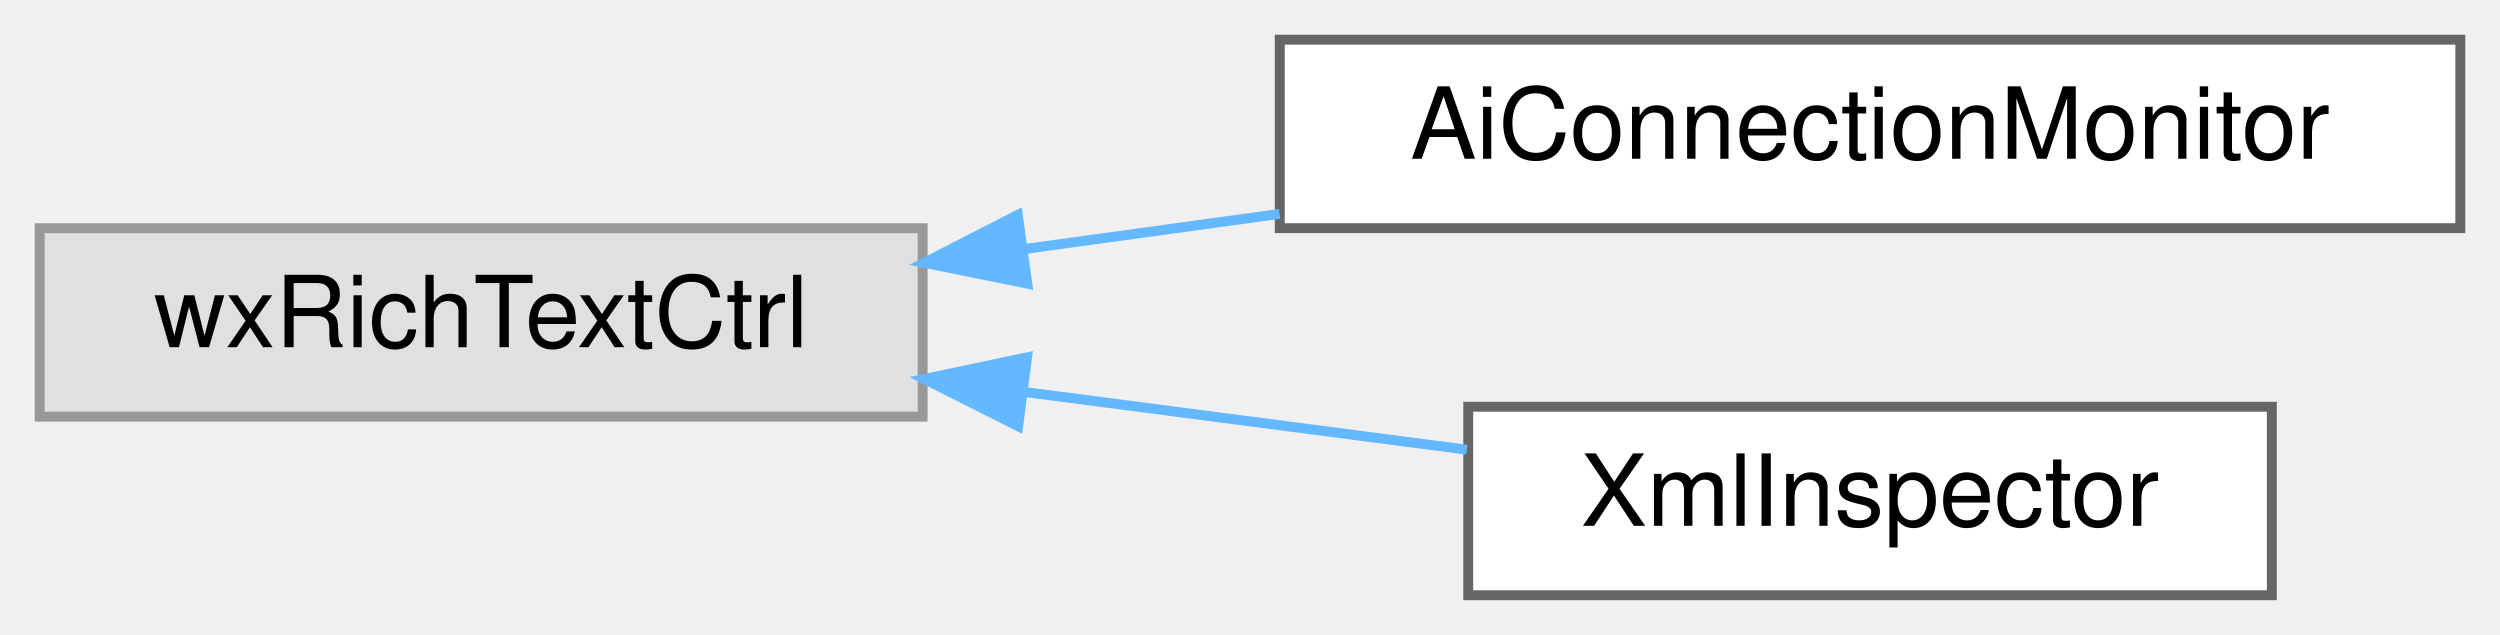
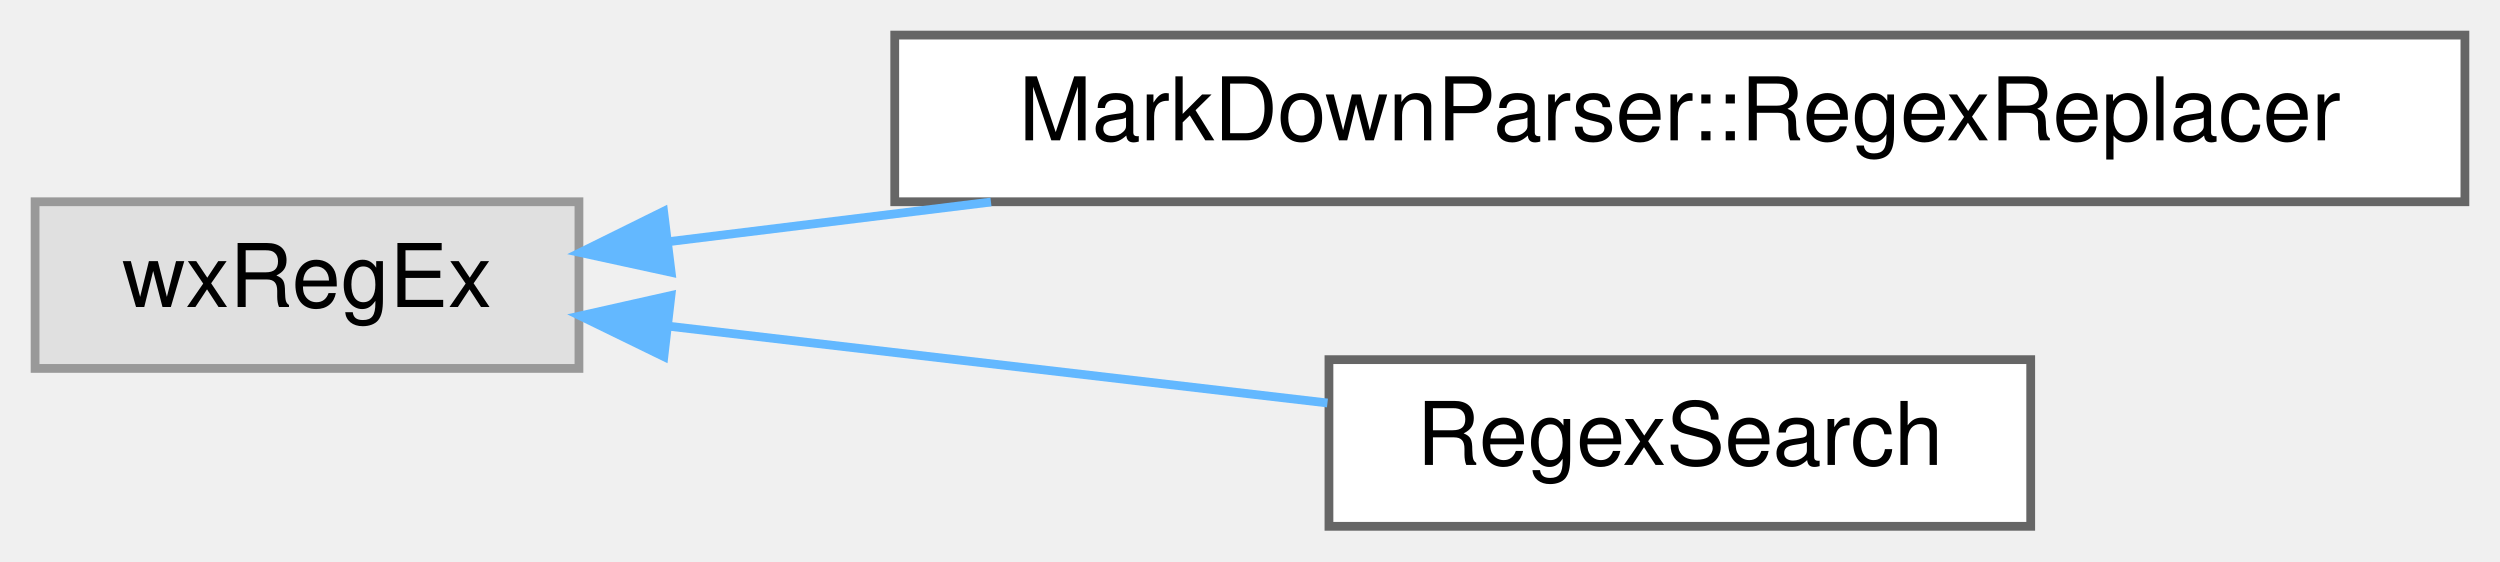
- <svg xmlns="http://www.w3.org/2000/svg" xmlns:xlink="http://www.w3.org/1999/xlink" width="252pt" height="64pt" viewBox="0.00 0.00 252.00 64.00">
+ <svg xmlns="http://www.w3.org/2000/svg" xmlns:xlink="http://www.w3.org/1999/xlink" width="285pt" height="64pt" viewBox="0.00 0.00 285.00 64.00">
  <g id="graph0" class="graph" transform="scale(1 1) rotate(0) translate(4 60)">
    <g id="node1" class="node">
      <g id="a_node1">
        <a xlink:title=" ">
-           <polygon fill="#e0e0e0" stroke="#999999" points="89,-37 0,-37 0,-18 89,-18 89,-37" />
-           <text text-anchor="middle" x="44.5" y="-25" font-family="Helvetica,sans-Serif" font-size="10.00">wxRichTextCtrl</text>
+           <polygon fill="#e0e0e0" stroke="#999999" points="62,-37 0,-37 0,-18 62,-18 62,-37" />
+           <text text-anchor="middle" x="31" y="-25" font-family="Helvetica,sans-Serif" font-size="10.00">wxRegEx</text>
        </a>
      </g>
    </g>
    <g id="node2" class="node">
      <g id="a_node2">
-         <a xlink:href="classAiConnectionMonitor.html" target="_top" xlink:title="A sidebar that shows the raw HTTP traffic between wxMaxima and the configured AI provider – the AI Ch...">
-           <polygon fill="white" stroke="#666666" points="244,-56 125,-56 125,-37 244,-37 244,-56" />
-           <text text-anchor="middle" x="184.5" y="-44" font-family="Helvetica,sans-Serif" font-size="10.00">AiConnectionMonitor</text>
+         <a xlink:href="classMarkDownParser_1_1RegexReplacer.html" target="_top" xlink:title="A pair of a regExp and a string that has to replace the matches.">
+           <polygon fill="white" stroke="#666666" points="277,-56 98,-56 98,-37 277,-37 277,-56" />
+           <text text-anchor="middle" x="187.5" y="-44" font-family="Helvetica,sans-Serif" font-size="10.00">MarkDownParser::RegexReplacer</text>
        </a>
      </g>
    </g>
    <g id="edge1" class="edge">
-       <path fill="none" stroke="#63b8ff" d="M99.26,-34.9C107.69,-36.06 116.44,-37.27 124.98,-38.44" />
-       <polygon fill="#63b8ff" stroke="#63b8ff" points="99.55,-31.41 89.16,-33.51 98.59,-38.34 99.55,-31.41" />
+       <path fill="none" stroke="#63b8ff" d="M72.14,-32.44C83.48,-33.83 96.22,-35.4 108.97,-36.97" />
+       <polygon fill="#63b8ff" stroke="#63b8ff" points="72.51,-28.96 62.16,-31.21 71.65,-35.9 72.51,-28.96" />
    </g>
    <g id="node3" class="node">
      <g id="a_node3">
-         <a xlink:href="classXmlInspector.html" target="_top" xlink:title="This class generates a pane displaying the communication between maxima and wxMaxima.">
-           <polygon fill="white" stroke="#666666" points="225,-19 144,-19 144,0 225,0 225,-19" />
-           <text text-anchor="middle" x="184.5" y="-7" font-family="Helvetica,sans-Serif" font-size="10.00">XmlInspector</text>
+         <a xlink:href="classRegexSearch.html" target="_top" xlink:title="The find+replace dialog.">
+           <polygon fill="white" stroke="#666666" points="227.5,-19 147.5,-19 147.5,0 227.5,0 227.5,-19" />
+           <text text-anchor="middle" x="187.5" y="-7" font-family="Helvetica,sans-Serif" font-size="10.00">RegexSearch</text>
        </a>
      </g>
    </g>
    <g id="edge2" class="edge">
-       <path fill="none" stroke="#63b8ff" d="M99.26,-20.49C114.11,-18.55 129.96,-16.48 143.86,-14.67" />
-       <polygon fill="#63b8ff" stroke="#63b8ff" points="98.63,-17.04 89.16,-21.8 99.53,-23.98 98.63,-17.04" />
+       <path fill="none" stroke="#63b8ff" d="M72.34,-22.8C95.48,-20.1 124.39,-16.74 147.33,-14.06" />
+       <polygon fill="#63b8ff" stroke="#63b8ff" points="71.68,-19.35 62.16,-23.99 72.49,-26.31 71.68,-19.35" />
    </g>
  </g>
</svg>
